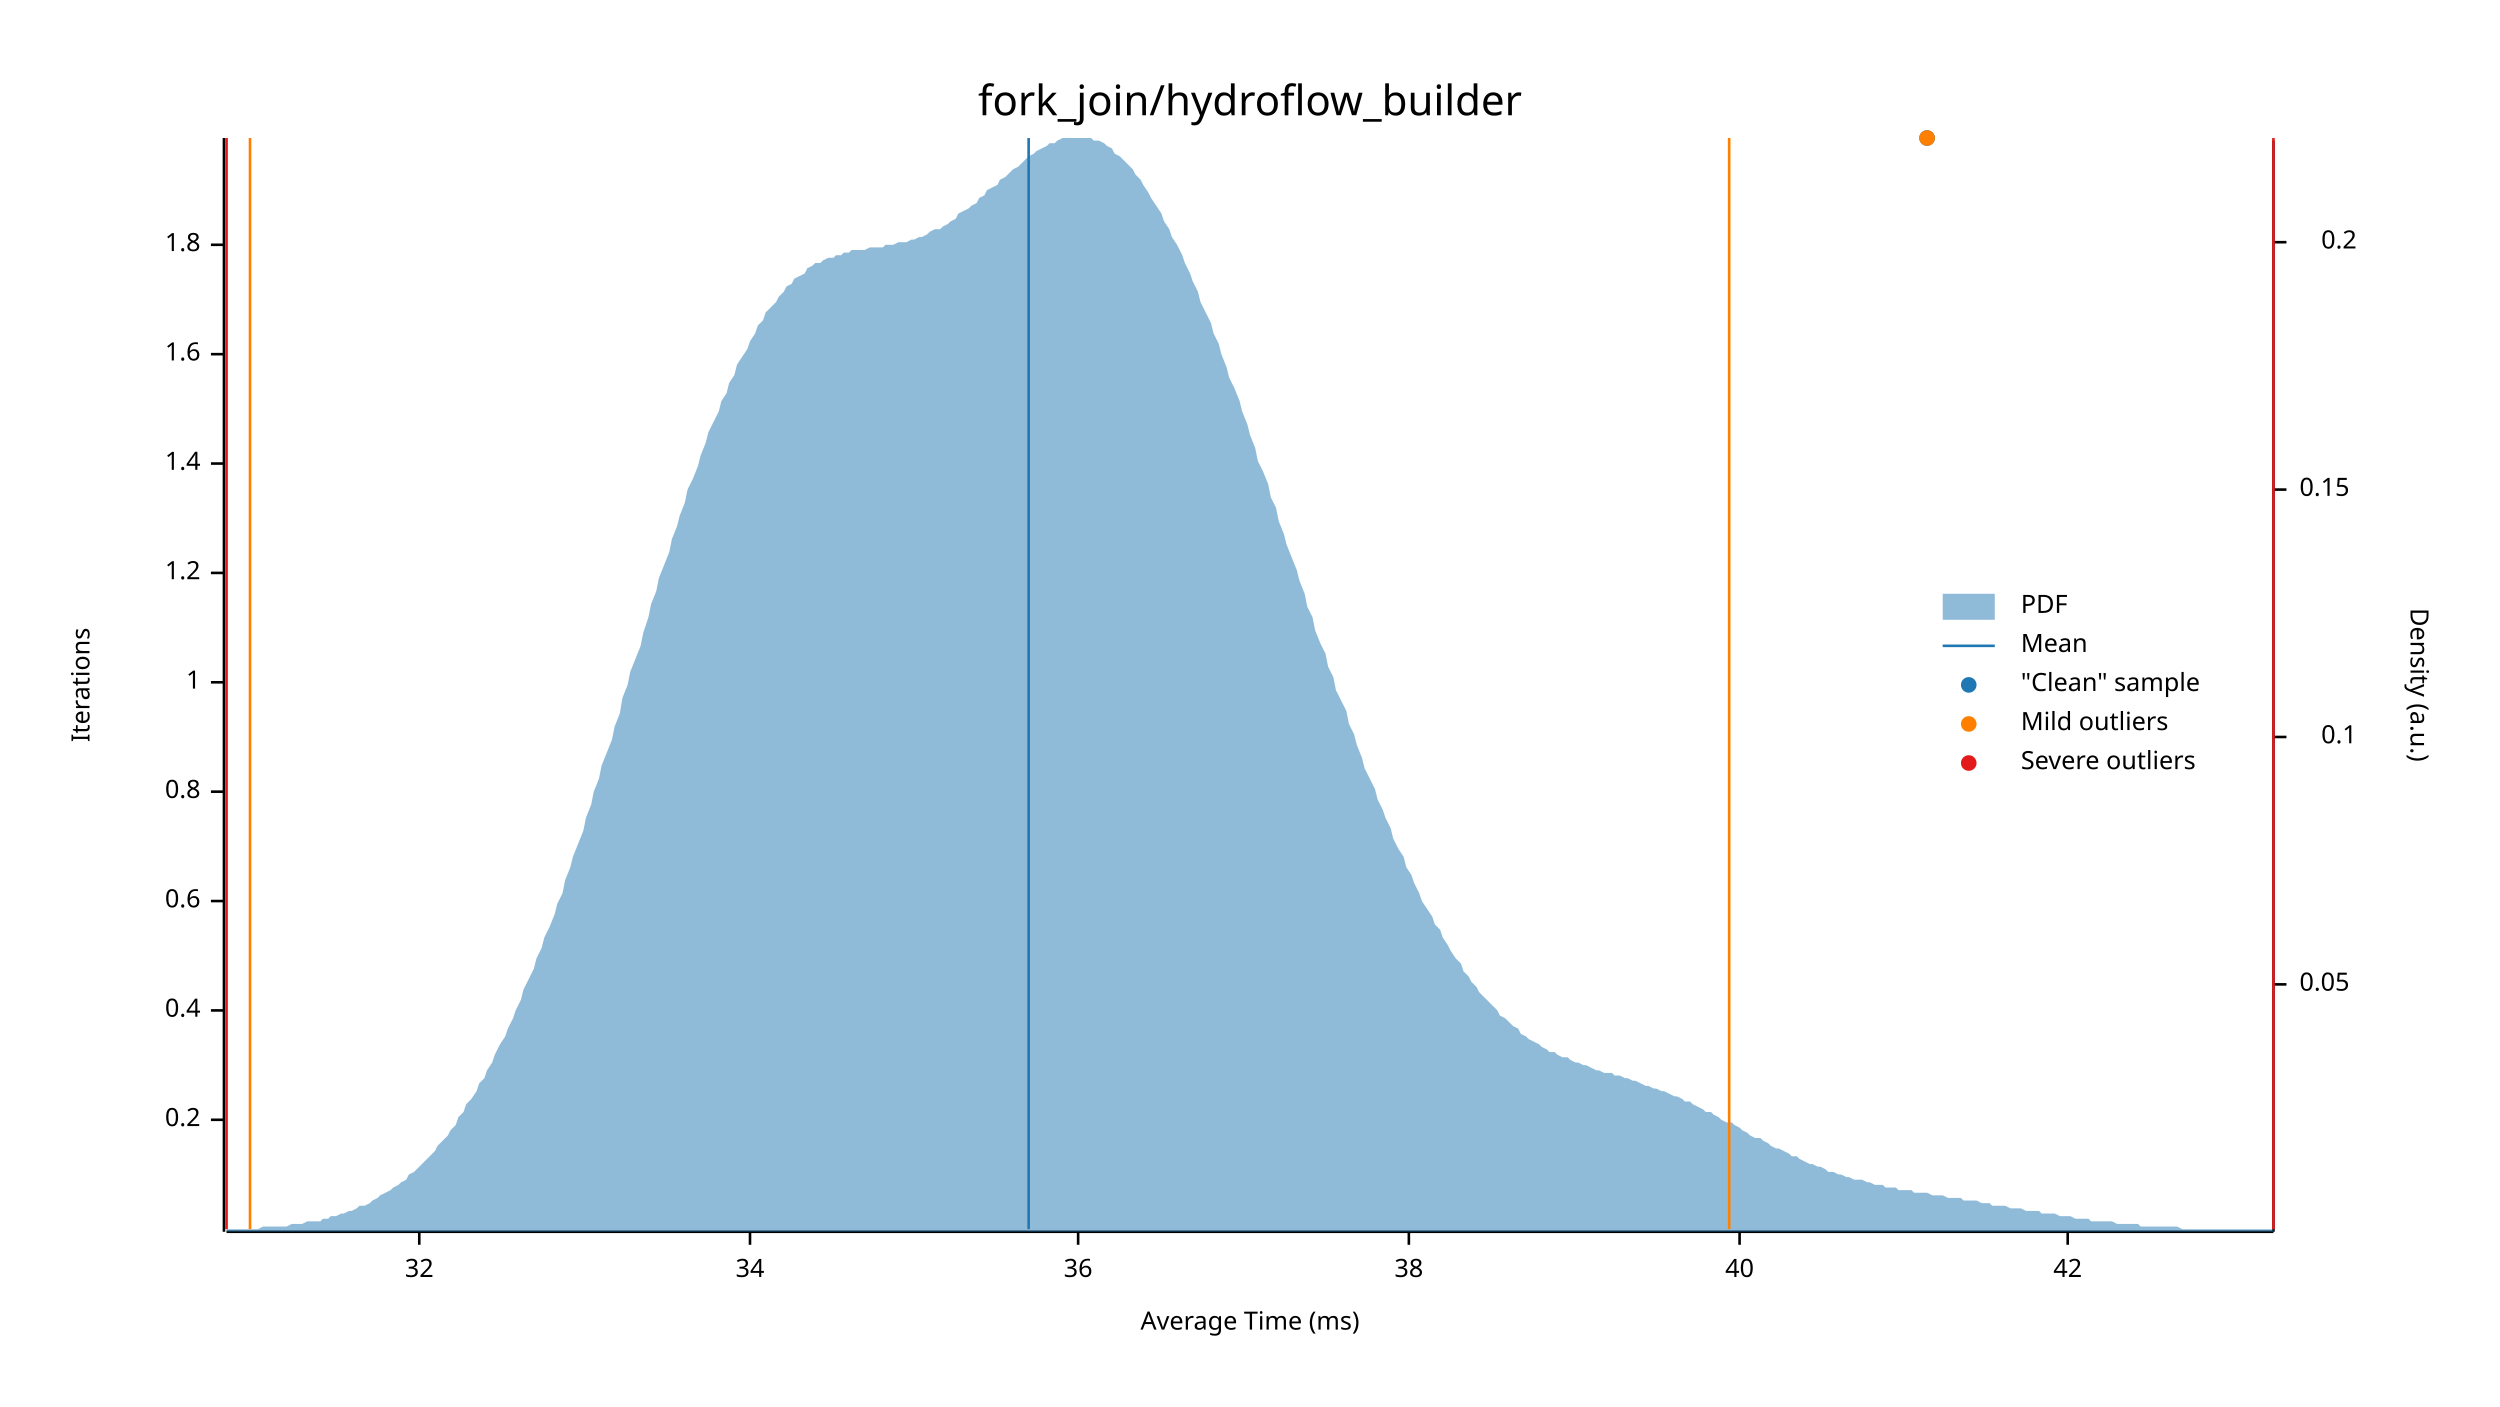
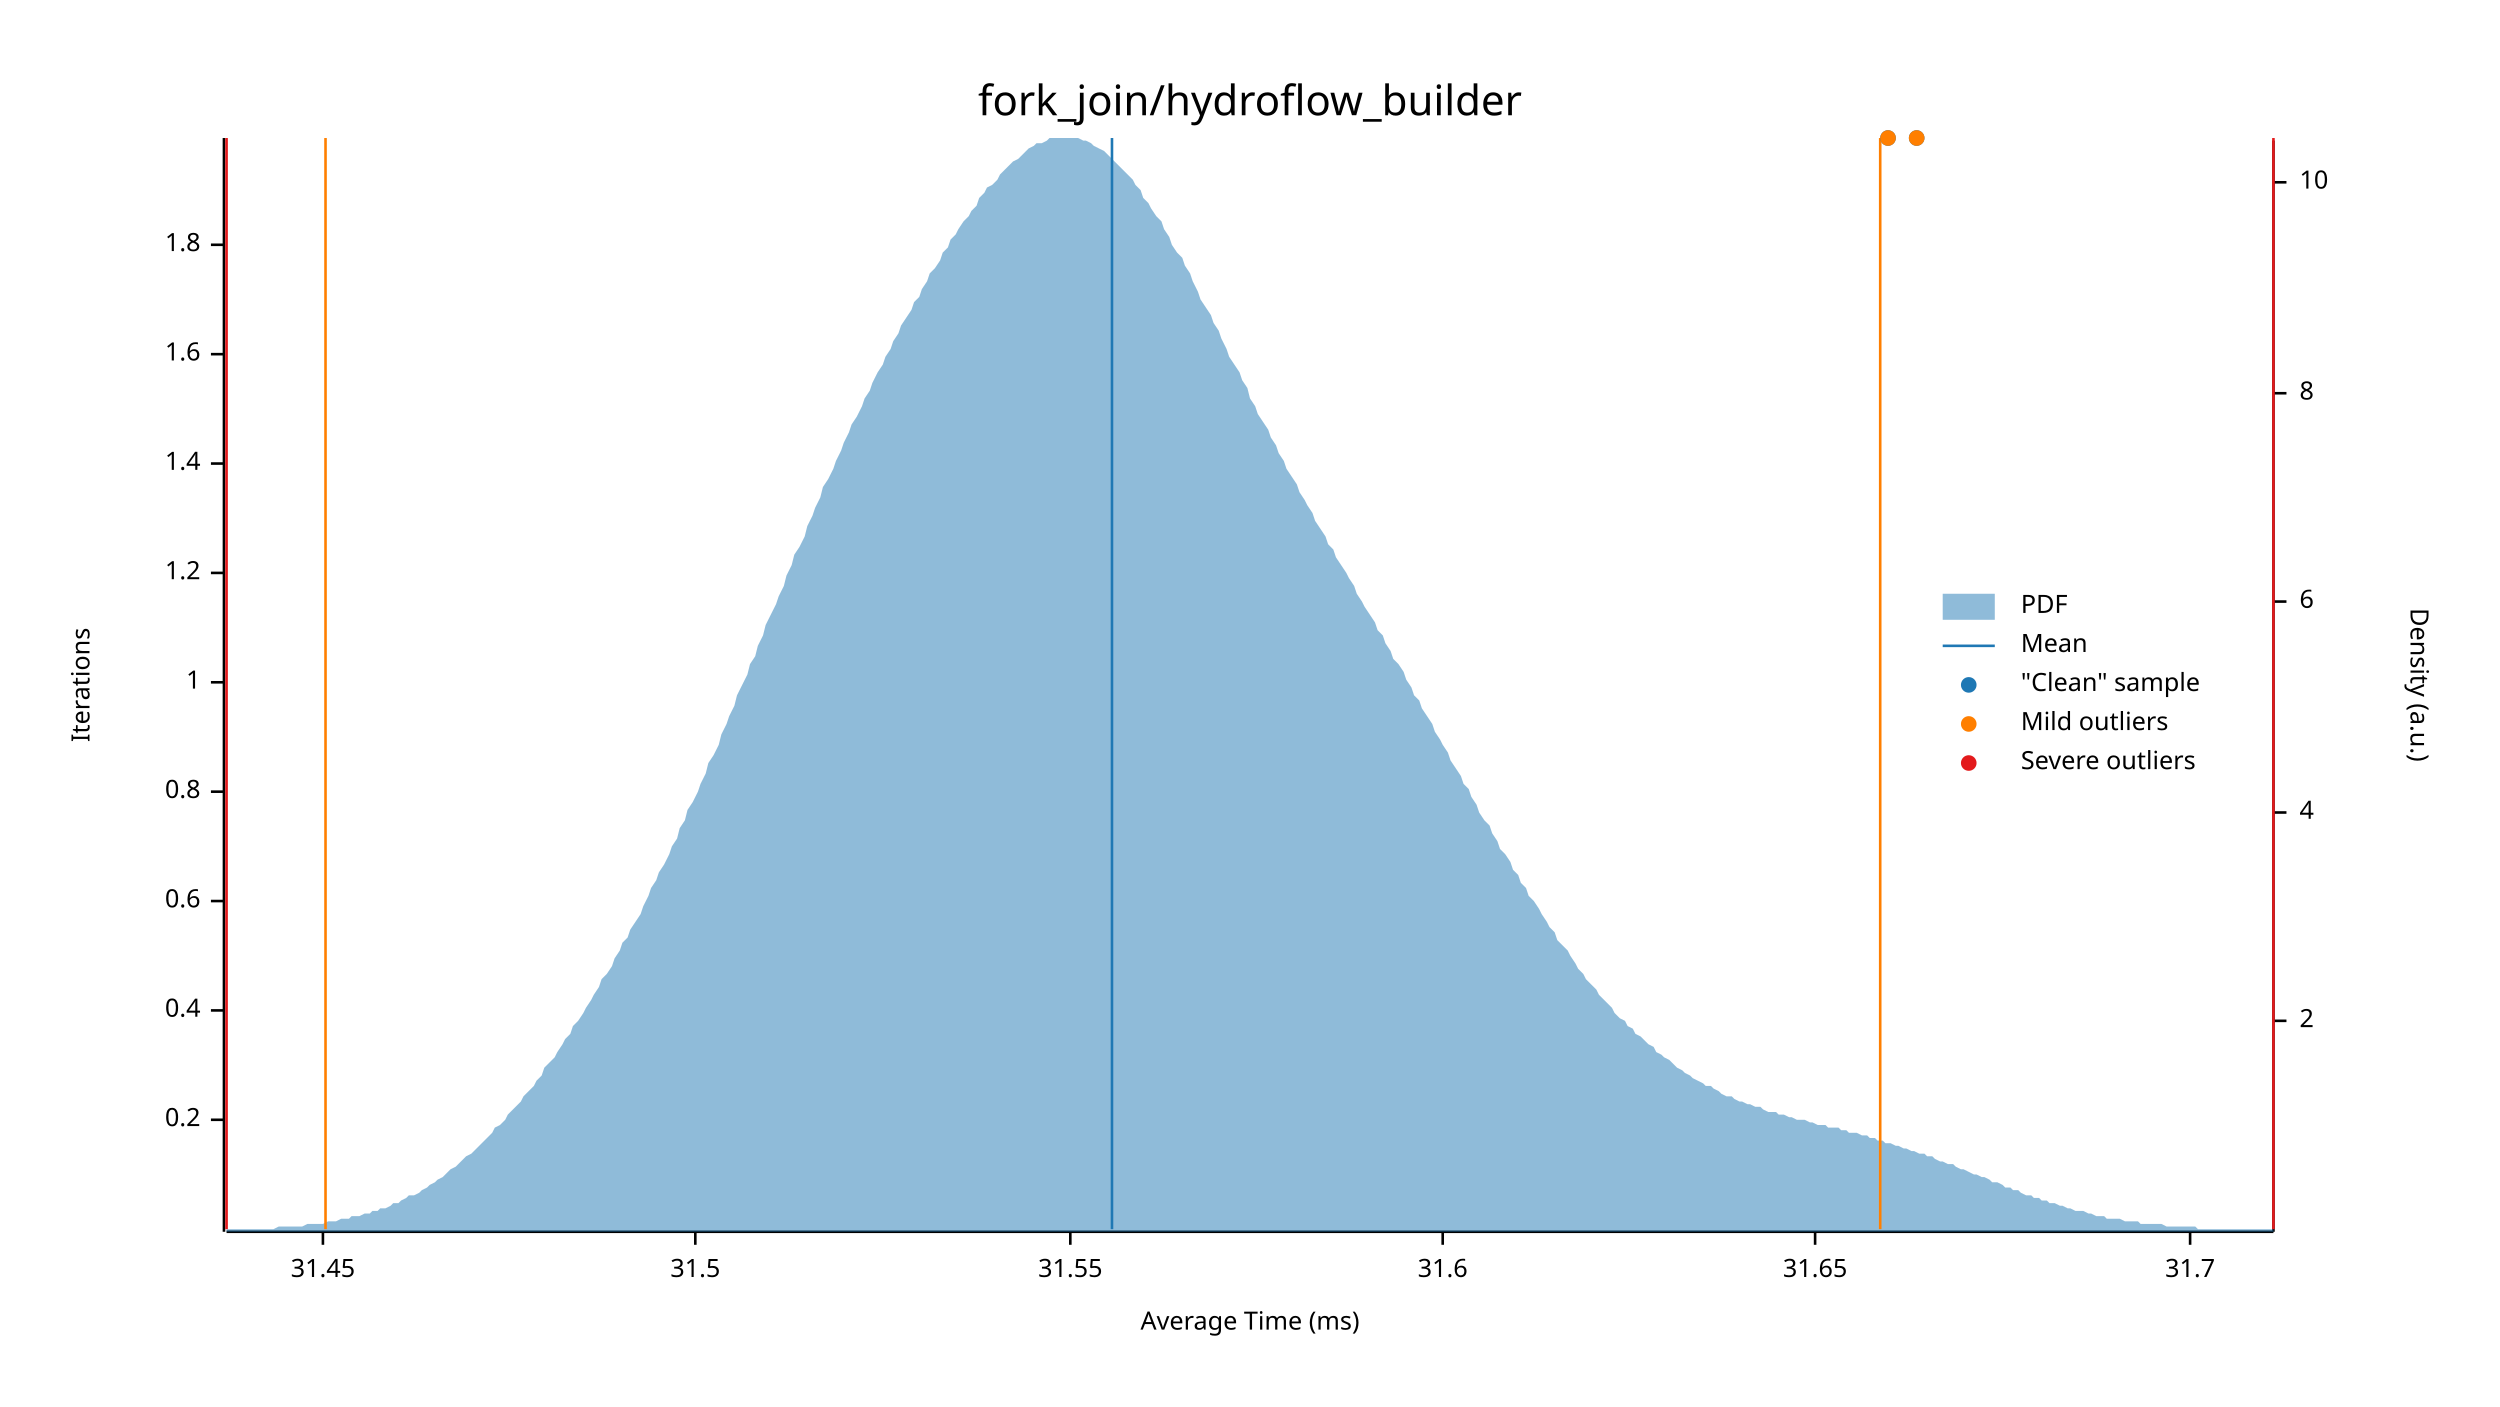
<svg xmlns="http://www.w3.org/2000/svg" width="960" height="540" viewBox="0 0 960 540">
  <text x="480" y="32" dy="0.76em" text-anchor="middle" font-family="sans-serif" font-size="16.129" opacity="1" fill="#000000">
fork_join/hydroflow_builder
</text>
  <text x="27" y="263" dy="0.76em" text-anchor="middle" font-family="sans-serif" font-size="9.677" opacity="1" fill="#000000" transform="rotate(270, 27, 263)">
Iterations
</text>
  <text x="480" y="513" dy="-0.5ex" text-anchor="middle" font-family="sans-serif" font-size="9.677" opacity="1" fill="#000000">
Average Time (ms)
</text>
  <polyline fill="none" opacity="1" stroke="#000000" stroke-width="1" points="86,53 86,473 " />
  <text x="77" y="430" dy="0.5ex" text-anchor="end" font-family="sans-serif" font-size="9.677" opacity="1" fill="#000000">
0.2
</text>
  <polyline fill="none" opacity="1" stroke="#000000" stroke-width="1" points="81,430 86,430 " />
  <text x="77" y="388" dy="0.5ex" text-anchor="end" font-family="sans-serif" font-size="9.677" opacity="1" fill="#000000">
0.4
</text>
  <polyline fill="none" opacity="1" stroke="#000000" stroke-width="1" points="81,388 86,388 " />
  <text x="77" y="346" dy="0.5ex" text-anchor="end" font-family="sans-serif" font-size="9.677" opacity="1" fill="#000000">
0.6
</text>
  <polyline fill="none" opacity="1" stroke="#000000" stroke-width="1" points="81,346 86,346 " />
  <text x="77" y="304" dy="0.5ex" text-anchor="end" font-family="sans-serif" font-size="9.677" opacity="1" fill="#000000">
0.8
</text>
  <polyline fill="none" opacity="1" stroke="#000000" stroke-width="1" points="81,304 86,304 " />
  <text x="77" y="262" dy="0.5ex" text-anchor="end" font-family="sans-serif" font-size="9.677" opacity="1" fill="#000000">
1
</text>
  <polyline fill="none" opacity="1" stroke="#000000" stroke-width="1" points="81,262 86,262 " />
  <text x="77" y="220" dy="0.5ex" text-anchor="end" font-family="sans-serif" font-size="9.677" opacity="1" fill="#000000">
1.2
</text>
  <polyline fill="none" opacity="1" stroke="#000000" stroke-width="1" points="81,220 86,220 " />
  <text x="77" y="178" dy="0.5ex" text-anchor="end" font-family="sans-serif" font-size="9.677" opacity="1" fill="#000000">
1.4
</text>
  <polyline fill="none" opacity="1" stroke="#000000" stroke-width="1" points="81,178 86,178 " />
  <text x="77" y="136" dy="0.5ex" text-anchor="end" font-family="sans-serif" font-size="9.677" opacity="1" fill="#000000">
1.6
</text>
  <polyline fill="none" opacity="1" stroke="#000000" stroke-width="1" points="81,136 86,136 " />
  <text x="77" y="94" dy="0.5ex" text-anchor="end" font-family="sans-serif" font-size="9.677" opacity="1" fill="#000000">
1.8
</text>
  <polyline fill="none" opacity="1" stroke="#000000" stroke-width="1" points="81,94 86,94 " />
  <polyline fill="none" opacity="1" stroke="#000000" stroke-width="1" points="87,473 873,473 " />
-   <text x="161" y="483" dy="0.76em" text-anchor="middle" font-family="sans-serif" font-size="9.677" opacity="1" fill="#000000">
- 32
+   <text x="124" y="483" dy="0.76em" text-anchor="middle" font-family="sans-serif" font-size="9.677" opacity="1" fill="#000000">
+ 31.45
</text>
-   <polyline fill="none" opacity="1" stroke="#000000" stroke-width="1" points="161,473 161,478 " />
-   <text x="288" y="483" dy="0.76em" text-anchor="middle" font-family="sans-serif" font-size="9.677" opacity="1" fill="#000000">
- 34
+   <polyline fill="none" opacity="1" stroke="#000000" stroke-width="1" points="124,473 124,478 " />
+   <text x="267" y="483" dy="0.76em" text-anchor="middle" font-family="sans-serif" font-size="9.677" opacity="1" fill="#000000">
+ 31.5
</text>
-   <polyline fill="none" opacity="1" stroke="#000000" stroke-width="1" points="288,473 288,478 " />
-   <text x="414" y="483" dy="0.76em" text-anchor="middle" font-family="sans-serif" font-size="9.677" opacity="1" fill="#000000">
- 36
+   <polyline fill="none" opacity="1" stroke="#000000" stroke-width="1" points="267,473 267,478 " />
+   <text x="411" y="483" dy="0.76em" text-anchor="middle" font-family="sans-serif" font-size="9.677" opacity="1" fill="#000000">
+ 31.55
</text>
-   <polyline fill="none" opacity="1" stroke="#000000" stroke-width="1" points="414,473 414,478 " />
-   <text x="541" y="483" dy="0.76em" text-anchor="middle" font-family="sans-serif" font-size="9.677" opacity="1" fill="#000000">
- 38
+   <polyline fill="none" opacity="1" stroke="#000000" stroke-width="1" points="411,473 411,478 " />
+   <text x="554" y="483" dy="0.76em" text-anchor="middle" font-family="sans-serif" font-size="9.677" opacity="1" fill="#000000">
+ 31.6
</text>
-   <polyline fill="none" opacity="1" stroke="#000000" stroke-width="1" points="541,473 541,478 " />
-   <text x="668" y="483" dy="0.76em" text-anchor="middle" font-family="sans-serif" font-size="9.677" opacity="1" fill="#000000">
- 40
+   <polyline fill="none" opacity="1" stroke="#000000" stroke-width="1" points="554,473 554,478 " />
+   <text x="697" y="483" dy="0.76em" text-anchor="middle" font-family="sans-serif" font-size="9.677" opacity="1" fill="#000000">
+ 31.65
</text>
-   <polyline fill="none" opacity="1" stroke="#000000" stroke-width="1" points="668,473 668,478 " />
-   <text x="794" y="483" dy="0.76em" text-anchor="middle" font-family="sans-serif" font-size="9.677" opacity="1" fill="#000000">
- 42
+   <polyline fill="none" opacity="1" stroke="#000000" stroke-width="1" points="697,473 697,478 " />
+   <text x="841" y="483" dy="0.76em" text-anchor="middle" font-family="sans-serif" font-size="9.677" opacity="1" fill="#000000">
+ 31.7
</text>
-   <polyline fill="none" opacity="1" stroke="#000000" stroke-width="1" points="794,473 794,478 " />
+   <polyline fill="none" opacity="1" stroke="#000000" stroke-width="1" points="841,473 841,478 " />
  <text x="933" y="263" dy="0.76em" text-anchor="middle" font-family="sans-serif" font-size="9.677" opacity="1" fill="#000000" transform="rotate(90, 933, 263)">
Density (a.u.)
</text>
  <polyline fill="none" opacity="1" stroke="#000000" stroke-width="1" points="873,54 873,473 " />
-   <text x="883" y="378" dy="0.5ex" text-anchor="start" font-family="sans-serif" font-size="9.677" opacity="1" fill="#000000">
- 0.05
+   <text x="883" y="392" dy="0.5ex" text-anchor="start" font-family="sans-serif" font-size="9.677" opacity="1" fill="#000000">
+ 2
</text>
-   <polyline fill="none" opacity="1" stroke="#000000" stroke-width="1" points="873,378 878,378 " />
-   <text x="905" y="283" dy="0.5ex" text-anchor="end" font-family="sans-serif" font-size="9.677" opacity="1" fill="#000000">
- 0.1
+   <polyline fill="none" opacity="1" stroke="#000000" stroke-width="1" points="873,392 878,392 " />
+   <text x="883" y="312" dy="0.5ex" text-anchor="start" font-family="sans-serif" font-size="9.677" opacity="1" fill="#000000">
+ 4
</text>
-   <polyline fill="none" opacity="1" stroke="#000000" stroke-width="1" points="873,283 878,283 " />
-   <text x="883" y="188" dy="0.5ex" text-anchor="start" font-family="sans-serif" font-size="9.677" opacity="1" fill="#000000">
- 0.15
+   <polyline fill="none" opacity="1" stroke="#000000" stroke-width="1" points="873,312 878,312 " />
+   <text x="883" y="231" dy="0.5ex" text-anchor="start" font-family="sans-serif" font-size="9.677" opacity="1" fill="#000000">
+ 6
</text>
-   <polyline fill="none" opacity="1" stroke="#000000" stroke-width="1" points="873,188 878,188 " />
-   <text x="905" y="93" dy="0.5ex" text-anchor="end" font-family="sans-serif" font-size="9.677" opacity="1" fill="#000000">
- 0.2
+   <polyline fill="none" opacity="1" stroke="#000000" stroke-width="1" points="873,231 878,231 " />
+   <text x="883" y="151" dy="0.5ex" text-anchor="start" font-family="sans-serif" font-size="9.677" opacity="1" fill="#000000">
+ 8
</text>
-   <polyline fill="none" opacity="1" stroke="#000000" stroke-width="1" points="873,93 878,93 " />
-   <polygon opacity="0.5" fill="#1F78B4" points="87,472 88,472 90,472 91,472 93,472 94,472 96,472 98,472 99,472 101,471 102,471 104,471 105,471 107,471 109,471 110,471 112,470 113,470 115,470 116,470 118,469 120,469 121,469 123,469 124,468 126,468 127,467 129,467 131,466 132,466 134,465 135,465 137,464 138,463 140,463 142,462 143,461 145,460 146,459 148,458 150,457 151,456 153,455 154,454 156,453 157,451 159,450 161,448 162,447 164,445 165,444 167,442 168,440 170,438 172,436 173,434 175,432 176,429 178,427 179,424 181,422 183,419 184,416 186,414 187,411 189,408 190,405 192,401 194,398 195,395 197,391 198,388 200,384 201,380 203,376 205,372 206,368 208,364 209,360 211,356 213,351 214,347 216,343 217,338 219,333 220,329 222,324 224,319 225,314 227,309 228,304 230,299 231,294 233,289 235,284 236,279 238,274 239,268 241,263 242,258 244,253 246,248 247,243 249,237 250,232 252,227 253,222 255,217 257,212 258,207 260,202 261,198 263,193 264,188 266,184 268,179 269,175 271,170 272,166 274,162 276,158 277,154 279,151 280,147 282,144 283,140 285,137 287,134 288,131 290,128 291,125 293,123 294,120 296,118 298,116 299,114 301,112 302,110 304,109 305,107 307,106 309,105 310,103 312,102 313,101 315,101 316,100 318,99 320,99 321,98 323,98 324,97 326,97 327,96 329,96 331,96 332,96 334,95 335,95 337,95 339,95 340,94 342,94 343,94 345,93 346,93 348,93 350,92 351,92 353,91 354,91 356,90 357,89 359,88 361,88 362,87 364,86 365,85 367,84 368,82 370,81 372,80 373,79 375,78 376,76 378,75 379,73 381,72 383,71 384,69 386,68 387,67 389,65 391,64 392,63 394,61 395,60 397,59 398,58 400,57 402,56 403,55 405,55 406,54 408,53 409,53 411,53 413,53 414,53 416,53 417,53 419,53 420,54 422,54 424,55 425,56 427,57 428,59 430,60 431,61 433,63 435,65 436,67 438,69 439,71 441,74 442,76 444,79 446,82 447,85 449,88 450,91 452,94 454,98 455,101 457,105 458,108 460,112 461,116 463,120 465,124 466,128 468,132 469,136 471,141 472,145 474,149 476,154 477,158 479,163 480,167 482,172 483,177 485,181 487,186 488,191 490,195 491,200 493,205 494,209 496,214 498,219 499,223 501,228 502,233 504,237 505,242 507,247 509,251 510,256 512,260 513,265 515,269 517,273 518,278 520,282 521,286 523,291 524,295 526,299 528,303 529,307 531,311 532,314 534,318 535,322 537,326 539,329 540,333 542,336 543,339 545,343 546,346 548,349 550,352 551,355 553,357 554,360 556,363 557,365 559,368 561,370 562,373 564,375 565,377 567,379 568,381 570,383 572,385 573,386 575,388 576,390 578,391 580,393 581,394 583,395 584,397 586,398 587,399 589,400 591,401 592,402 594,403 595,404 597,404 598,405 600,406 602,406 603,407 605,408 606,408 608,409 609,409 611,410 613,411 614,411 616,412 617,412 619,412 620,413 622,413 624,414 625,414 627,415 628,415 630,416 632,417 633,417 635,418 636,418 638,419 639,419 641,420 643,421 644,421 646,422 647,423 649,423 650,424 652,425 654,426 655,427 657,427 658,428 660,429 661,430 663,431 665,431 666,432 668,433 669,434 671,435 672,436 674,437 676,437 677,438 679,439 680,440 682,441 683,441 685,442 687,443 688,444 690,444 691,445 693,446 695,447 696,447 698,448 699,448 701,449 702,450 704,450 706,451 707,451 709,452 710,452 712,453 713,453 715,453 717,454 718,454 720,455 721,455 723,455 724,456 726,456 728,456 729,457 731,457 732,457 734,457 735,458 737,458 739,458 740,458 742,459 743,459 745,459 746,459 748,460 750,460 751,460 753,460 754,461 756,461 758,461 759,461 761,462 762,462 764,462 765,463 767,463 769,463 770,463 772,464 773,464 775,464 776,464 778,465 780,465 781,465 783,465 784,466 786,466 787,466 789,466 791,467 792,467 794,467 795,467 797,468 798,468 800,468 802,468 803,469 805,469 806,469 808,469 809,469 811,469 813,470 814,470 816,470 817,470 819,470 821,470 822,471 824,471 825,471 827,471 828,471 830,471 832,471 833,471 835,471 836,471 838,472 839,472 841,472 843,472 844,472 846,472 847,472 849,472 850,472 852,472 854,472 855,472 857,472 858,472 860,472 861,472 863,472 865,472 866,472 868,472 869,472 871,472 873,472 873,473 87,473 " />
-   <polyline fill="none" opacity="1" stroke="#1F78B4" stroke-width="1" points="395,472 395,53 " />
-   <polyline fill="none" opacity="1" stroke="#FF7F00" stroke-width="1" points="96,472 96,53 " />
-   <polyline fill="none" opacity="1" stroke="#FF7F00" stroke-width="1" points="664,472 664,53 " />
+   <polyline fill="none" opacity="1" stroke="#000000" stroke-width="1" points="873,151 878,151 " />
+   <text x="883" y="70" dy="0.5ex" text-anchor="start" font-family="sans-serif" font-size="9.677" opacity="1" fill="#000000">
+ 10
+ </text>
+   <polyline fill="none" opacity="1" stroke="#000000" stroke-width="1" points="873,70 878,70 " />
+   <polygon opacity="0.5" fill="#1F78B4" points="87,472 88,472 90,472 91,472 93,472 94,472 96,472 98,472 99,472 101,472 102,472 104,472 105,472 107,471 109,471 110,471 112,471 113,471 115,471 116,471 118,470 120,470 121,470 123,470 124,470 126,469 127,469 129,469 131,468 132,468 134,468 135,467 137,467 138,467 140,466 142,466 143,465 145,465 146,464 148,464 150,463 151,462 153,462 154,461 156,460 157,459 159,459 161,458 162,457 164,456 165,455 167,454 168,453 170,452 172,450 173,449 175,448 176,447 178,445 179,444 181,443 183,441 184,440 186,438 187,437 189,435 190,433 192,432 194,430 195,428 197,426 198,425 200,423 201,421 203,419 205,417 206,415 208,413 209,410 211,408 213,406 214,404 216,401 217,399 219,397 220,394 222,392 224,389 225,387 227,384 228,382 230,379 231,376 233,374 235,371 236,368 238,365 239,362 241,360 242,357 244,354 246,351 247,348 249,344 250,341 252,338 253,335 255,332 257,328 258,325 260,322 261,318 263,315 264,311 266,308 268,304 269,301 271,297 272,293 274,290 276,286 277,282 279,278 280,275 282,271 283,267 285,263 287,259 288,255 290,252 291,248 293,244 294,240 296,236 298,232 299,229 301,225 302,221 304,217 305,213 307,210 309,206 310,202 312,198 313,195 315,191 316,187 318,184 320,180 321,177 323,173 324,170 326,166 327,163 329,160 331,156 332,153 334,150 335,147 337,143 339,140 340,137 342,134 343,131 345,128 346,125 348,122 350,119 351,116 353,114 354,111 356,108 357,105 359,103 361,100 362,97 364,95 365,92 367,90 368,88 370,85 372,83 373,81 375,79 376,76 378,74 379,72 381,71 383,69 384,67 386,65 387,64 389,62 391,61 392,60 394,58 395,57 397,56 398,55 400,55 402,54 403,53 405,53 406,53 408,53 409,53 411,53 413,53 414,53 416,54 417,54 419,55 420,56 422,57 424,58 425,59 427,61 428,62 430,64 431,65 433,67 435,69 436,71 438,73 439,76 441,78 442,80 444,83 446,85 447,88 449,91 450,94 452,97 454,99 455,102 457,105 458,108 460,112 461,115 463,118 465,121 466,124 468,127 469,130 471,134 472,137 474,140 476,143 477,146 479,149 480,153 482,156 483,159 485,162 487,165 488,168 490,171 491,174 493,177 494,180 496,183 498,186 499,189 501,192 502,194 504,197 505,200 507,203 509,206 510,209 512,211 513,214 515,217 517,220 518,222 520,225 521,228 523,231 524,233 526,236 528,239 529,242 531,244 532,247 534,250 535,253 537,255 539,258 540,261 542,264 543,267 545,269 546,272 548,275 550,278 551,281 553,284 554,286 556,289 557,292 559,295 561,298 562,301 564,303 565,306 567,309 568,312 570,315 572,317 573,320 575,323 576,326 578,328 580,331 581,334 583,336 584,339 586,341 587,344 589,346 591,349 592,351 594,354 595,356 597,358 598,361 600,363 602,365 603,367 605,370 606,372 608,374 609,376 611,378 613,380 614,382 616,384 617,385 619,387 620,389 622,391 624,392 625,394 627,395 628,397 630,398 632,400 633,401 635,402 636,404 638,405 639,406 641,407 643,409 644,410 646,411 647,412 649,413 650,414 652,415 654,416 655,417 657,417 658,418 660,419 661,420 663,421 665,421 666,422 668,423 669,423 671,424 672,424 674,425 676,425 677,426 679,427 680,427 682,427 683,428 685,428 687,429 688,429 690,430 691,430 693,430 695,431 696,431 698,432 699,432 701,432 702,433 704,433 706,433 707,434 709,434 710,435 712,435 713,435 715,436 717,436 718,437 720,437 721,438 723,438 724,439 726,439 728,440 729,440 731,441 732,441 734,442 735,442 737,443 739,443 740,444 742,444 743,445 745,446 746,446 748,447 750,447 751,448 753,449 754,449 756,450 758,451 759,451 761,452 762,452 764,453 765,454 767,454 769,455 770,456 772,456 773,457 775,457 776,458 778,459 780,459 781,460 783,460 784,461 786,461 787,462 789,462 791,463 792,463 794,464 795,464 797,465 798,465 800,465 802,466 803,466 805,467 806,467 808,467 809,468 811,468 813,468 814,468 816,469 817,469 819,469 821,469 822,470 824,470 825,470 827,470 828,470 830,470 832,471 833,471 835,471 836,471 838,471 839,471 841,471 843,471 844,472 846,472 847,472 849,472 850,472 852,472 854,472 855,472 857,472 858,472 860,472 861,472 863,472 865,472 866,472 868,472 869,472 871,472 873,472 873,473 87,473 " />
+   <polyline fill="none" opacity="1" stroke="#1F78B4" stroke-width="1" points="427,472 427,53 " />
+   <polyline fill="none" opacity="1" stroke="#FF7F00" stroke-width="1" points="125,472 125,53 " />
+   <polyline fill="none" opacity="1" stroke="#FF7F00" stroke-width="1" points="722,472 722,53 " />
  <polyline fill="none" opacity="1" stroke="#E31A1C" stroke-width="1" points="87,472 87,53 " />
  <polyline fill="none" opacity="1" stroke="#E31A1C" stroke-width="1" points="873,472 873,53 " />
-   <circle cx="740" cy="53" r="3" opacity="1" fill="#1F78B4" stroke="none" stroke-width="1" />
-   <circle cx="740" cy="53" r="3" opacity="1" fill="#FF7F00" stroke="none" stroke-width="1" />
+   <circle cx="736" cy="53" r="3" opacity="1" fill="#1F78B4" stroke="none" stroke-width="1" />
+   <circle cx="725" cy="53" r="3" opacity="1" fill="#1F78B4" stroke="none" stroke-width="1" />
+   <circle cx="736" cy="53" r="3" opacity="1" fill="#FF7F00" stroke="none" stroke-width="1" />
+   <circle cx="725" cy="53" r="3" opacity="1" fill="#FF7F00" stroke="none" stroke-width="1" />
  <text x="776" y="228" dy="0.76em" text-anchor="start" font-family="sans-serif" font-size="9.677" opacity="1" fill="#000000">
PDF
</text>
  <text x="776" y="243" dy="0.76em" text-anchor="start" font-family="sans-serif" font-size="9.677" opacity="1" fill="#000000">
Mean
</text>
  <text x="776" y="258" dy="0.76em" text-anchor="start" font-family="sans-serif" font-size="9.677" opacity="1" fill="#000000">
"Clean" sample
</text>
  <text x="776" y="273" dy="0.76em" text-anchor="start" font-family="sans-serif" font-size="9.677" opacity="1" fill="#000000">
Mild outliers
</text>
  <text x="776" y="288" dy="0.76em" text-anchor="start" font-family="sans-serif" font-size="9.677" opacity="1" fill="#000000">
Severe outliers
</text>
  <rect x="746" y="228" width="20" height="10" opacity="0.5" fill="#1F78B4" stroke="none" />
  <polyline fill="none" opacity="1" stroke="#1F78B4" stroke-width="1" points="746,248 766,248 " />
  <circle cx="756" cy="263" r="3" opacity="1" fill="#1F78B4" stroke="none" stroke-width="1" />
  <circle cx="756" cy="278" r="3" opacity="1" fill="#FF7F00" stroke="none" stroke-width="1" />
  <circle cx="756" cy="293" r="3" opacity="1" fill="#E31A1C" stroke="none" stroke-width="1" />
</svg>
